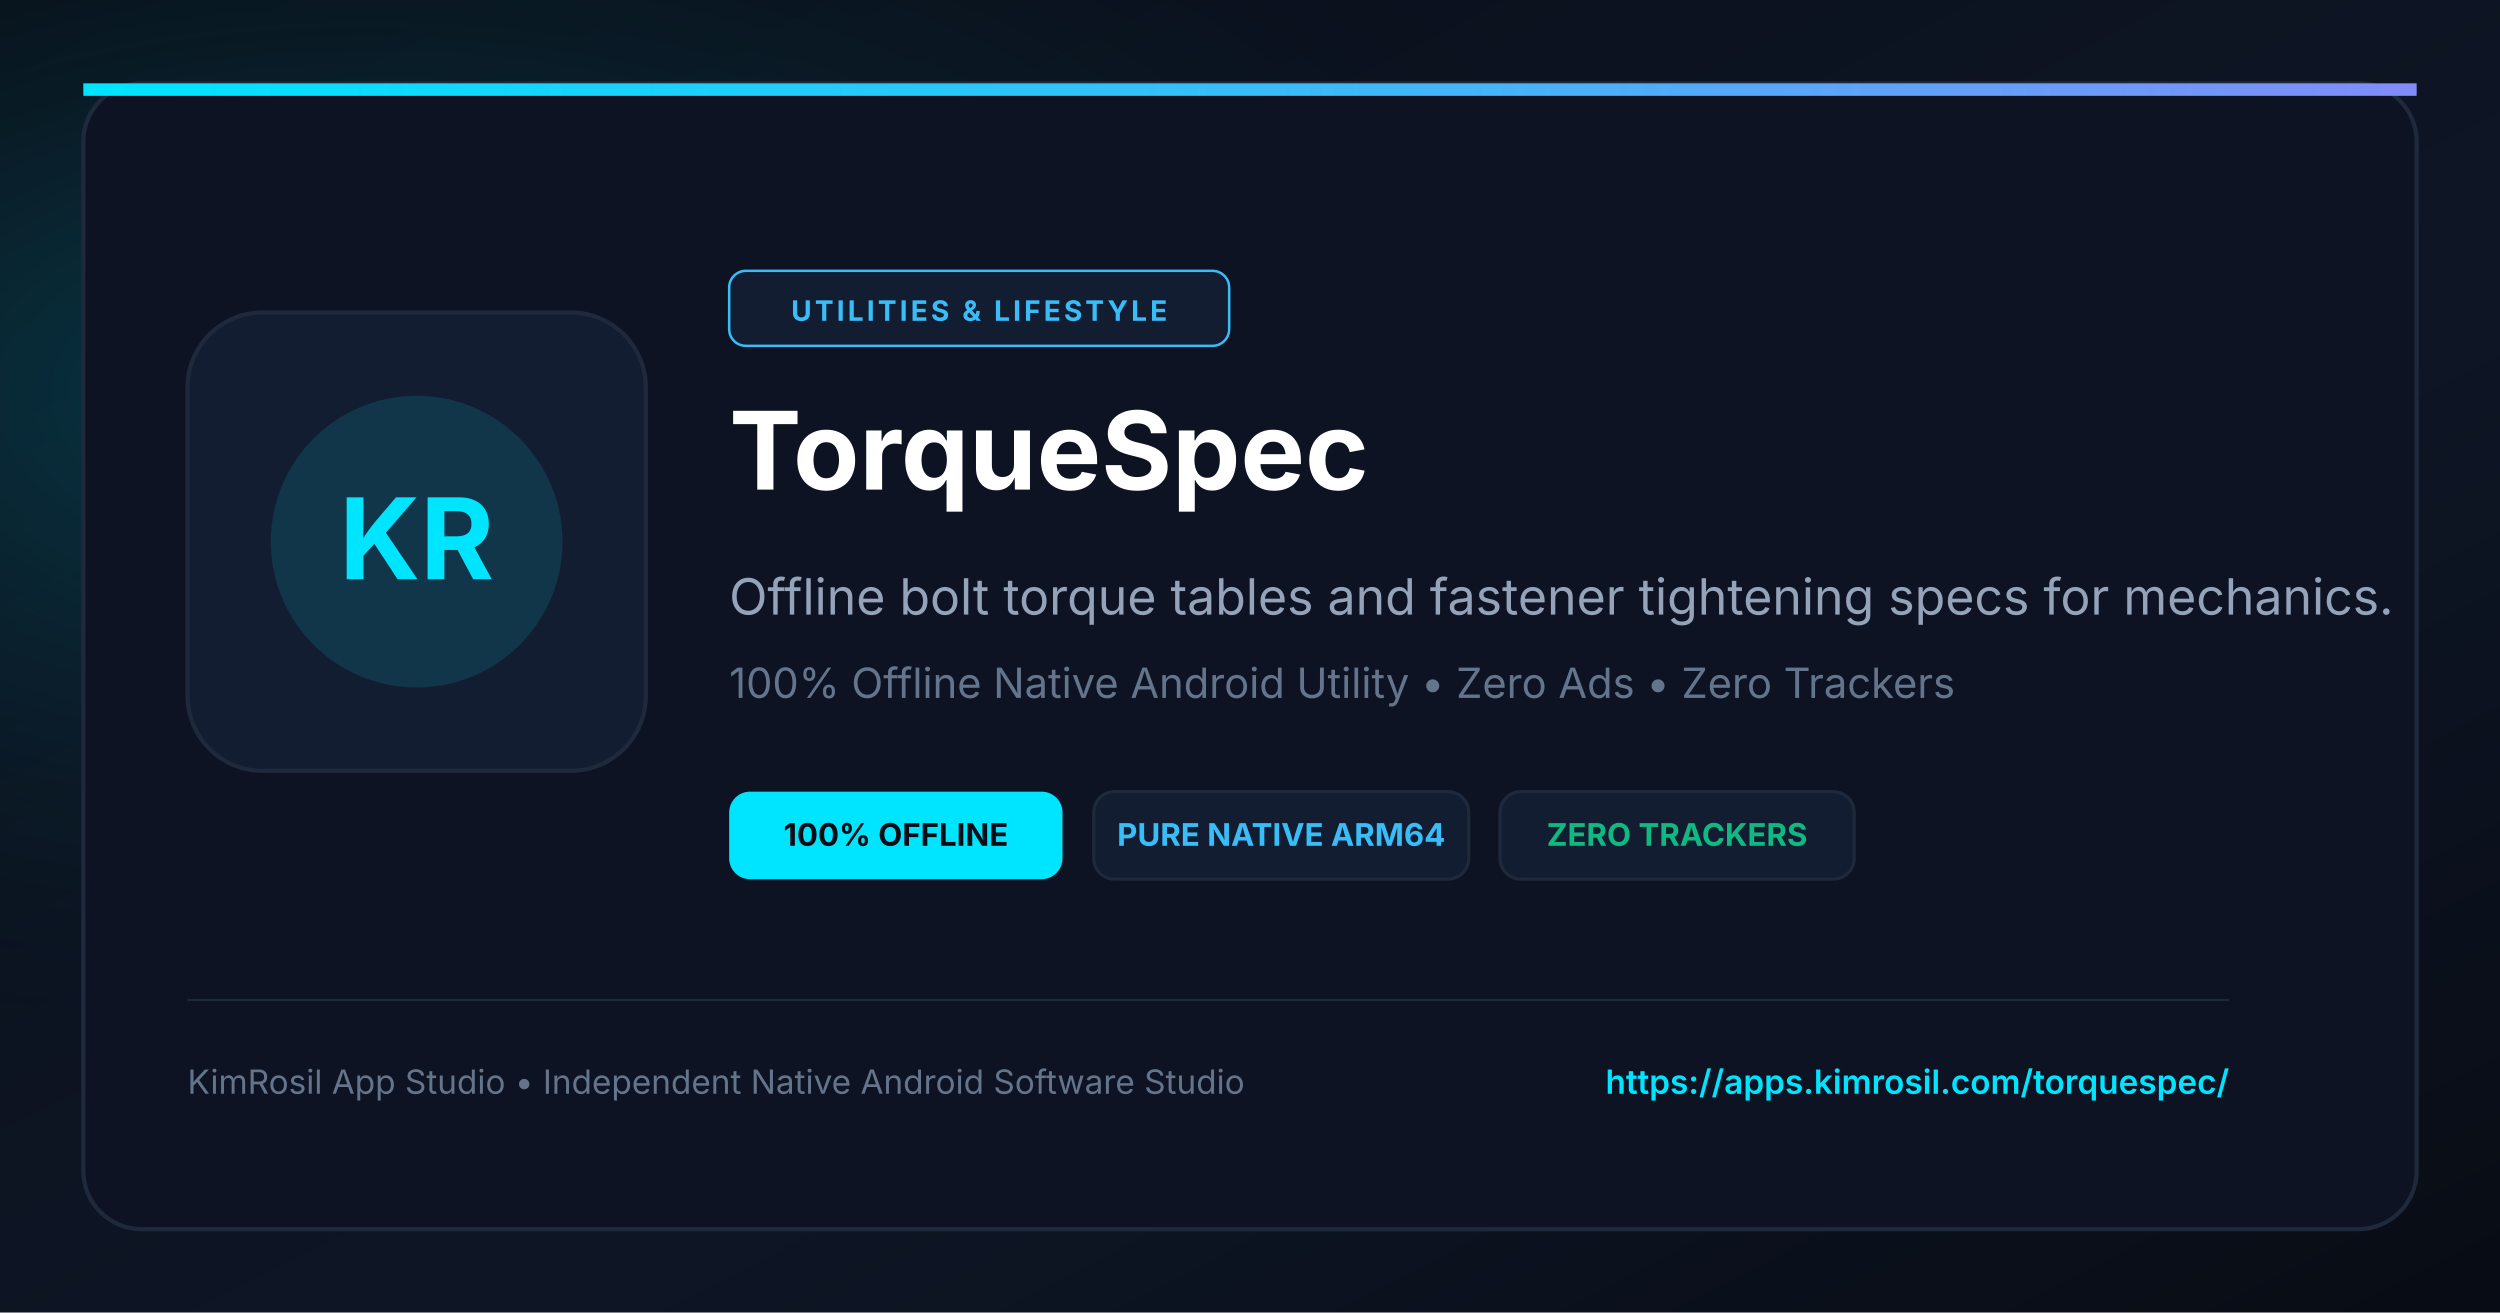
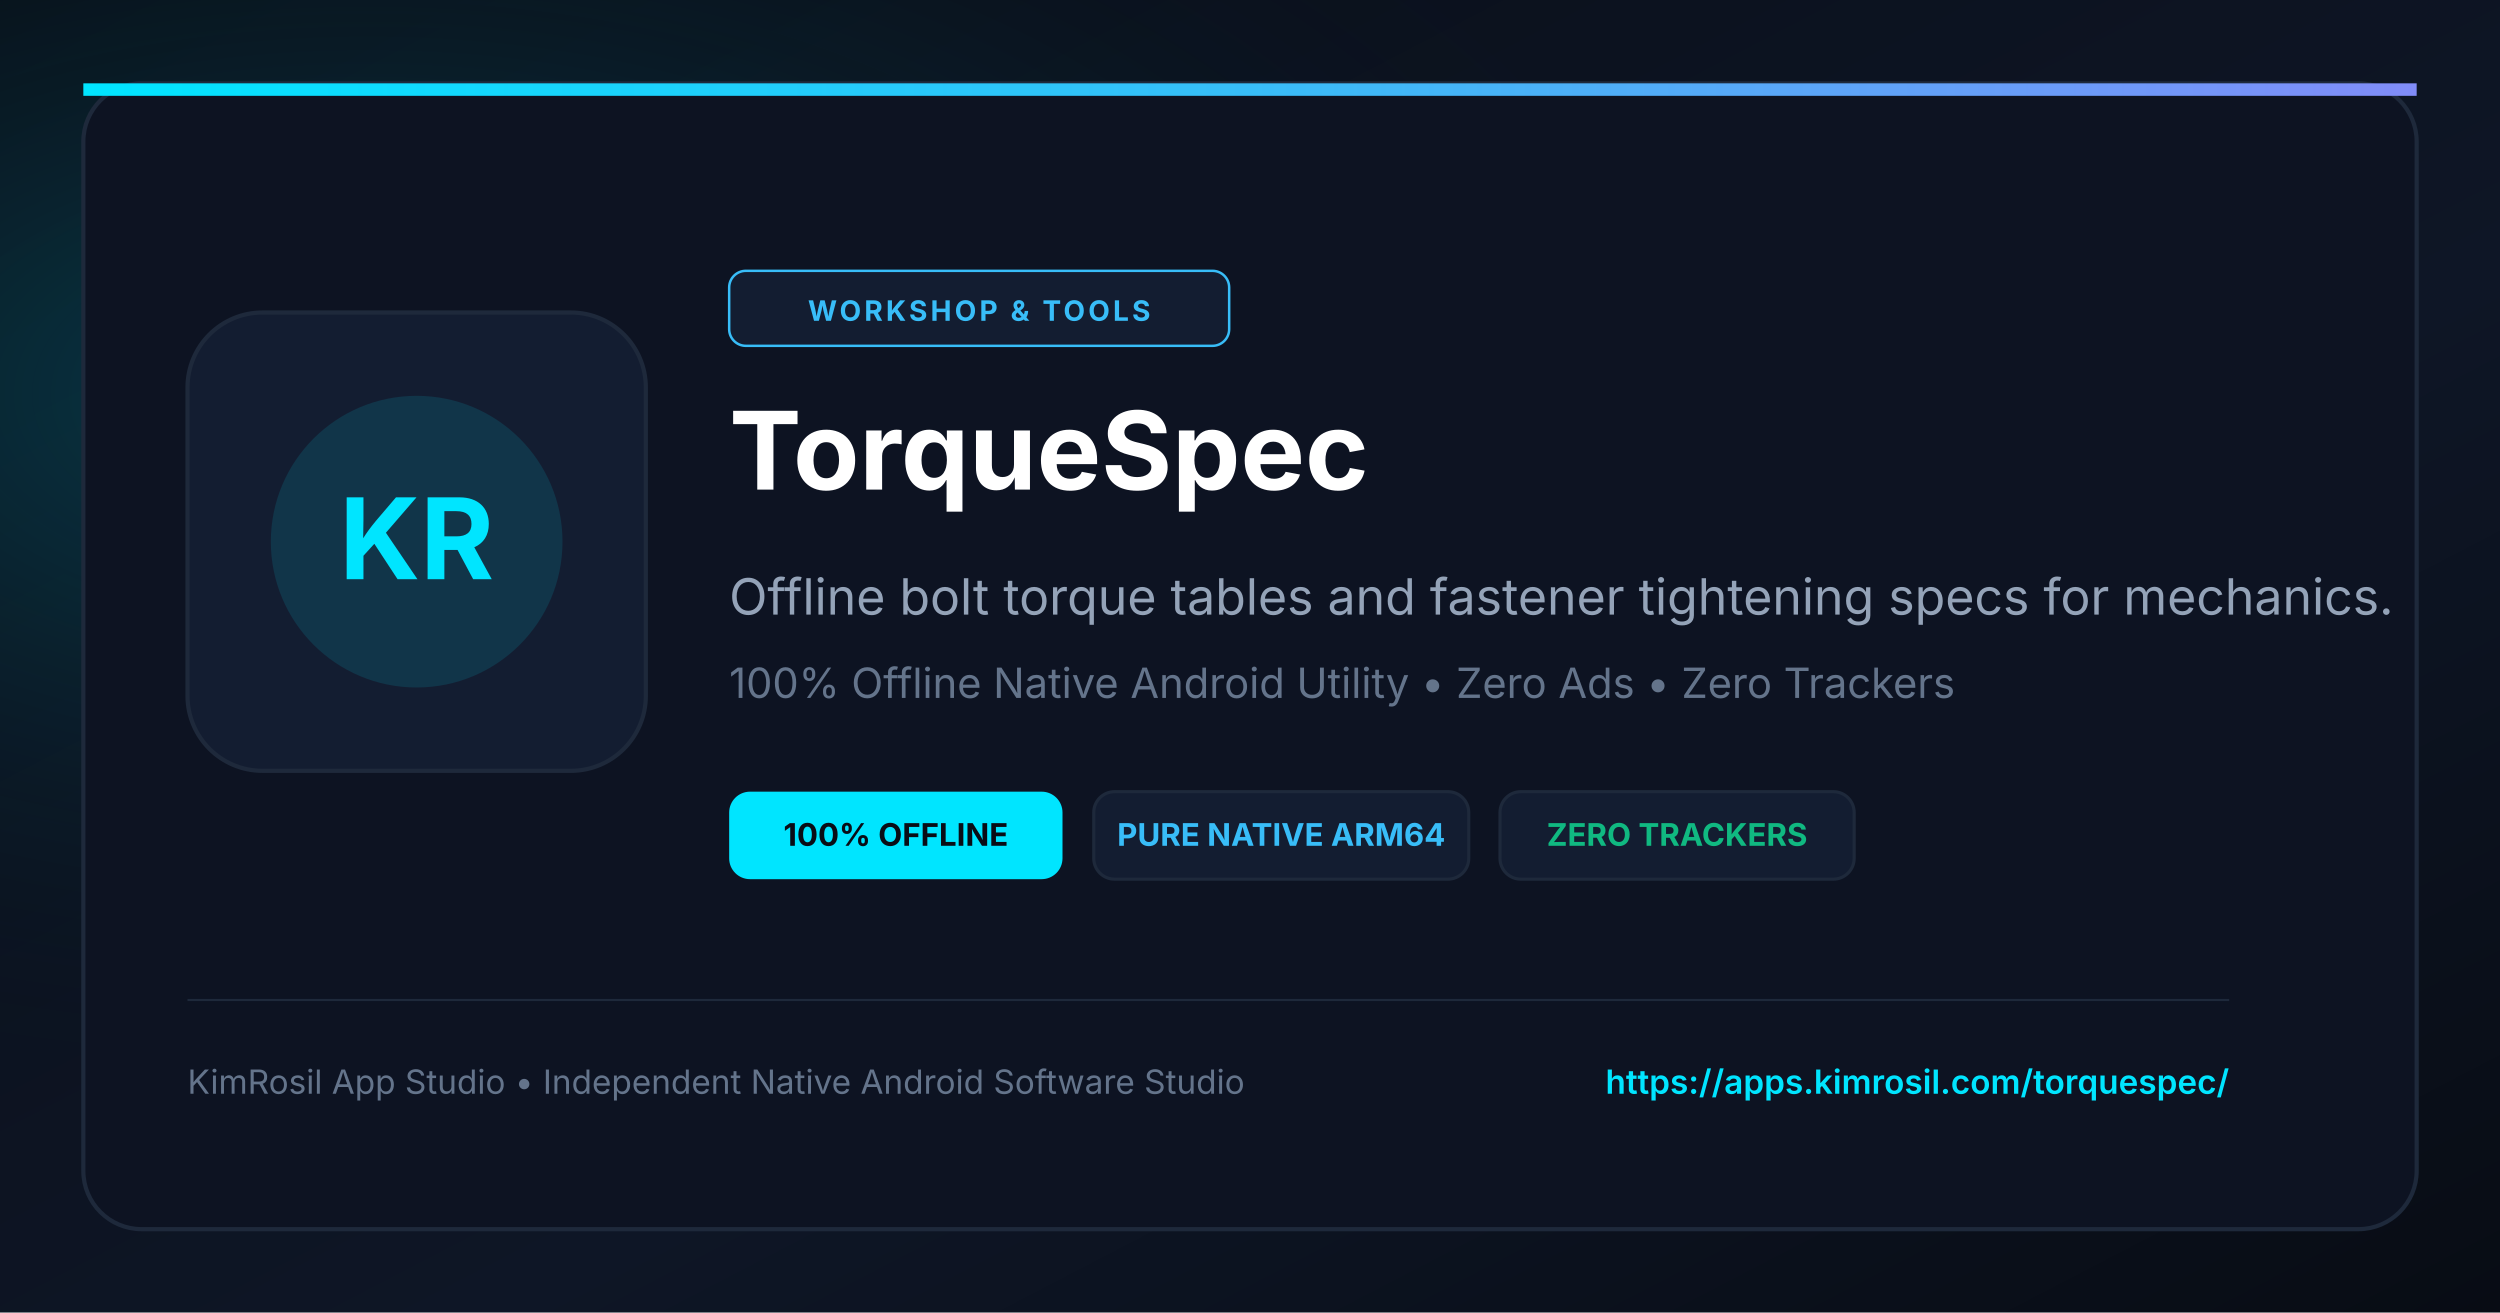
<svg xmlns="http://www.w3.org/2000/svg" viewBox="0 0 1200 630" width="1200" height="630">
  <defs>
    <linearGradient id="bgGrad" x1="0%" y1="0%" x2="100%" y2="100%">
      <stop offset="0%" stop-color="#090D16" />
      <stop offset="60%" stop-color="#0E1626" />
      <stop offset="100%" stop-color="#080C14" />
    </linearGradient>
    <radialGradient id="cyanGlow" cx="15%" cy="30%" r="55%">
      <stop offset="0%" stop-color="#00E5FF" stop-opacity="0.22" />
      <stop offset="100%" stop-color="#090D16" stop-opacity="0" />
    </radialGradient>
    <linearGradient id="accentLine" x1="0%" y1="0%" x2="100%" y2="0%">
      <stop offset="0%" stop-color="#00E5FF" />
      <stop offset="50%" stop-color="#38BDF8" />
      <stop offset="100%" stop-color="#818CF8" />
    </linearGradient>
  </defs>
  <rect width="1200" height="630" fill="url(#bgGrad)" />
  <rect width="1200" height="630" fill="url(#cyanGlow)" />
  <rect x="40" y="40" width="1120" height="550" rx="28" fill="#0D1322" stroke="#1E293B" stroke-width="2" />
  <rect x="40" y="40" width="1120" height="6" fill="url(#accentLine)" />
  <rect x="90" y="150" width="220" height="220" rx="36" fill="#131D31" stroke="#1E293B" stroke-width="2" />
  <circle cx="200" cy="260" r="70" fill="#00E5FF" fill-opacity="0.12" />
  <text x="200" y="278" fill="#00E5FF" font-size="54" font-weight="bold" font-family="-apple-system, BlinkMacSystemFont, sans-serif" text-anchor="middle">KR</text>
  <rect x="350" y="130" width="240" height="36" rx="8" fill="#131D31" stroke="#38BDF8" stroke-width="1.2" />
-   <text x="470" y="154" fill="#38BDF8" font-size="13.5" font-weight="bold" font-family="-apple-system, BlinkMacSystemFont, sans-serif" text-anchor="middle" letter-spacing="1.5">UTILITIES &amp; LIFESTYLE</text>
+   <text x="470" y="154" fill="#38BDF8" font-size="13.5" font-weight="bold" font-family="-apple-system, BlinkMacSystemFont, sans-serif" text-anchor="middle" letter-spacing="1.5">WORKSHOP &amp; TOOLS</text>
  <text x="350" y="235" fill="#FFFFFF" font-size="52" font-weight="bold" font-family="-apple-system, BlinkMacSystemFont, sans-serif">TorqueSpec</text>
  <text x="350" y="295" fill="#94A3B8" font-size="24" font-family="-apple-system, BlinkMacSystemFont, sans-serif">Offline bolt torque tables and fastener tightening specs for mechanics.</text>
  <text x="350" y="335" fill="#64748B" font-size="20" font-family="-apple-system, BlinkMacSystemFont, sans-serif">100% Offline Native Android Utility • Zero Ads • Zero Trackers</text>
  <g transform="translate(350, 380)">
    <rect x="0" y="0" width="160" height="42" rx="10" fill="#00E5FF" />
    <text x="80" y="26" fill="#090D16" font-size="15" font-weight="bold" font-family="-apple-system, BlinkMacSystemFont, sans-serif" text-anchor="middle">100% OFFLINE</text>
    <rect x="175" y="0" width="180" height="42" rx="10" fill="#131D31" stroke="#1E293B" stroke-width="1.5" />
    <text x="265" y="26" fill="#38BDF8" font-size="15" font-weight="bold" font-family="-apple-system, BlinkMacSystemFont, sans-serif" text-anchor="middle">PURE NATIVE ARM64</text>
    <rect x="370" y="0" width="170" height="42" rx="10" fill="#131D31" stroke="#1E293B" stroke-width="1.5" />
    <text x="455" y="26" fill="#10B981" font-size="15" font-weight="bold" font-family="-apple-system, BlinkMacSystemFont, sans-serif" text-anchor="middle">ZERO TRACKERS</text>
  </g>
  <line x1="90" y1="480" x2="1070" y2="480" stroke="#1E293B" stroke-width="1" />
  <text x="90" y="525" fill="#64748B" font-size="16" font-family="-apple-system, BlinkMacSystemFont, sans-serif">KimRosil App Studio • Independent Native Android Software Studio</text>
  <text x="1070" y="525" fill="#00E5FF" font-size="16" font-weight="600" font-family="-apple-system, BlinkMacSystemFont, sans-serif" text-anchor="end">https://apps.kimrosil.com/torquespec/</text>
</svg>
